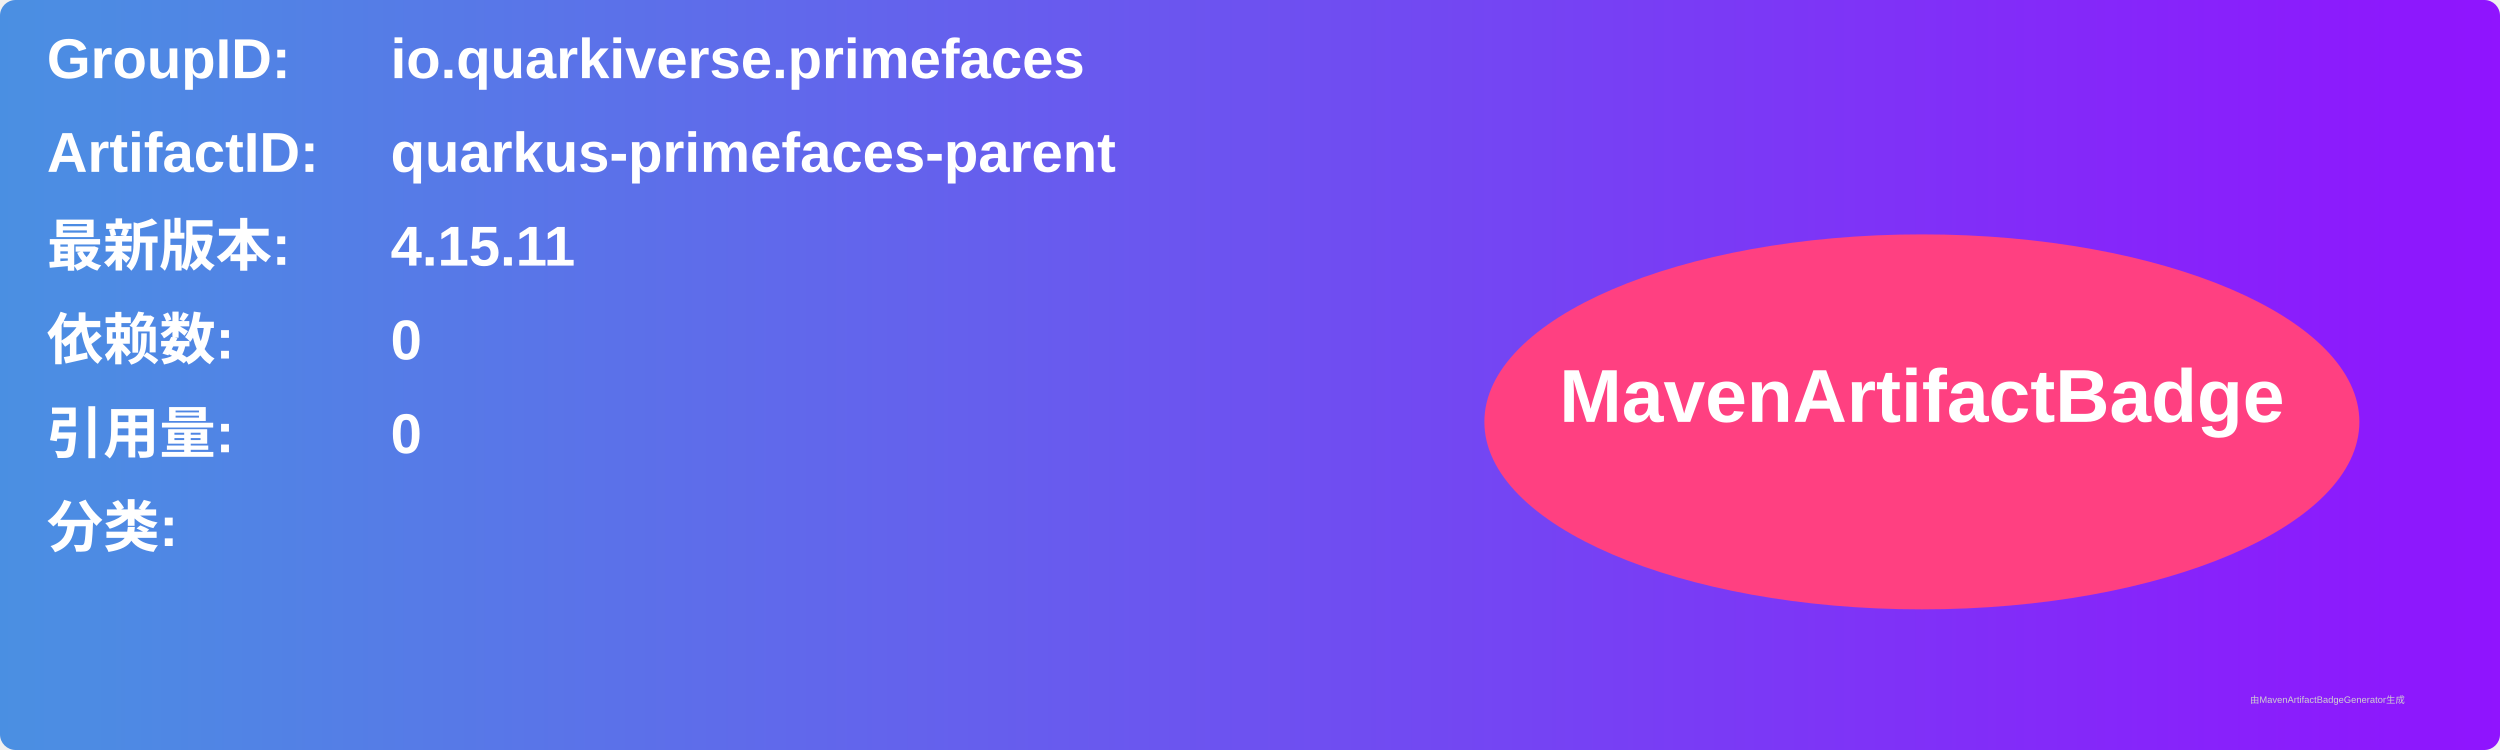
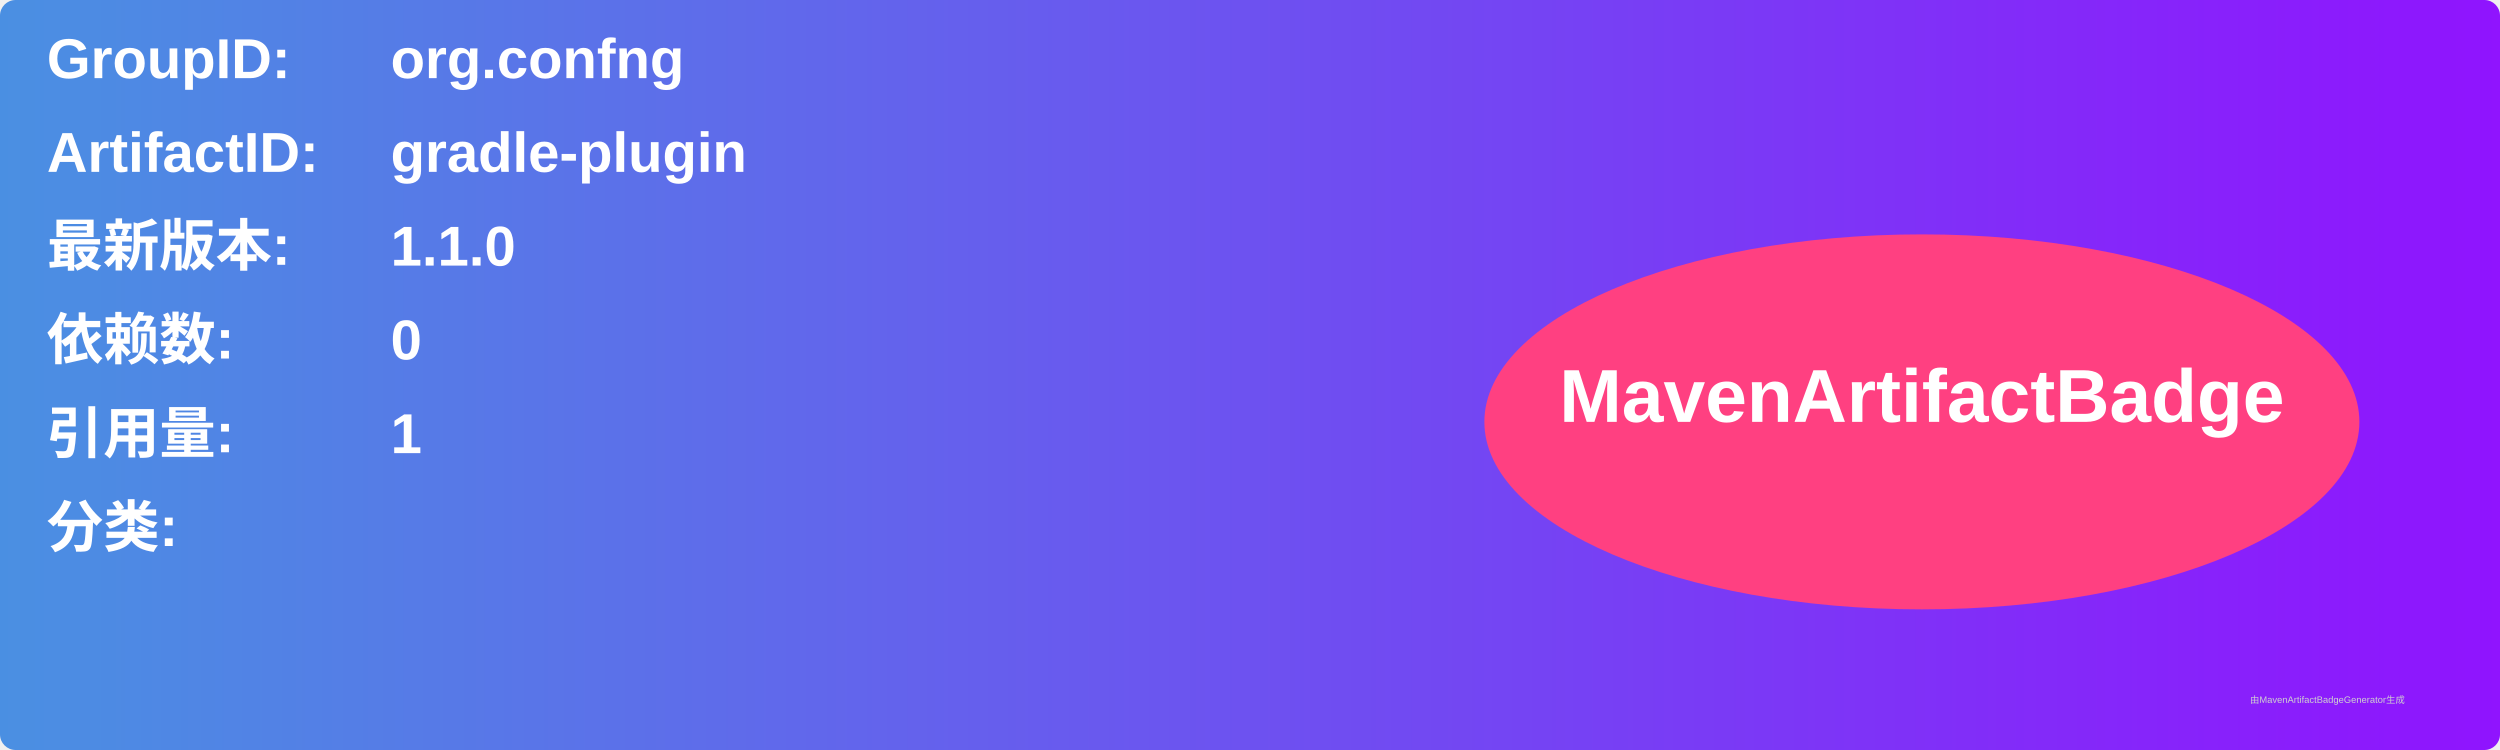
<svg xmlns="http://www.w3.org/2000/svg" width="800" height="240" viewBox="0 0 800 240">
  <linearGradient id="grad" x1="0%" y1="0%" x2="100%" y2="0%">
    <stop offset="0%" stop-color="#4a90e2" />
    <stop offset="100%" stop-color="#9013fe" />
  </linearGradient>
  <rect width="100%" height="100%" rx="5" ry="5" fill="url(#grad)" />
  <g transform="translate(15, 15)">
    <text x="0" y="10" font-family="Arial" font-size="18" fill="white" font-weight="bold" width="260">GroupID:</text>
-     <text x="110" y="10" font-family="Arial" font-size="18" fill="white" font-weight="bold" width="460">io.quarkiverse.primefaces</text>
+     <text x="110" y="10" font-family="Arial" font-size="18" fill="white" font-weight="bold" width="460">org.confng</text>
    <text x="0" y="40" font-family="Arial" font-size="18" fill="white" font-weight="bold" width="260">ArtifactID:</text>
-     <text x="110" y="40" font-family="Arial" font-size="18" fill="white" font-weight="bold" width="460">quarkus-primefaces-parent</text>
+     <text x="110" y="40" font-family="Arial" font-size="18" fill="white" font-weight="bold" width="460">gradle-plugin</text>
    <text x="0" y="70" font-family="Arial" font-size="18" fill="white" font-weight="bold">最新版本:</text>
    <text x="110" y="70" font-family="Arial" font-size="18" fill="white" font-weight="bold">
-       <tspan font-weight="bold">4.15.11</tspan>
+       <tspan font-weight="bold">1.1.0</tspan>
    </text>
    <text x="0" y="100" font-family="Arial" font-size="18" fill="white" font-weight="bold">依赖数: </text>
    <text x="110" y="100" font-family="Arial" font-size="18" fill="white">
      <tspan font-weight="bold">0</tspan>
    </text>
    <text x="0" y="130" font-family="Arial" font-size="18" fill="white" font-weight="bold">引用量: </text>
    <text x="110" y="130" font-family="Arial" font-size="18" fill="white">
-       <tspan font-weight="bold">0</tspan>
+       <tspan font-weight="bold">1</tspan>
    </text>
    <text x="0" y="160" font-family="Arial" font-size="18" fill="white" font-weight="bold">分类:</text>
    <text x="10" y="190" font-family="Arial" font-size="10" fill="white">
      <tspan font-weight="bold" />
    </text>
    <ellipse cx="600" cy="120" rx="140" ry="60" fill="#ff4081" />
    <text x="600" y="120" text-anchor="middle" font-family="Arial" font-size="24" fill="white" font-weight="bold">MavenArtifactBadge</text>
  </g>
  <text x="720" y="225" font-family="Arial" font-size="3" fill="#d0d0d0">由MavenArtifactBadgeGenerator生成</text>
</svg>
